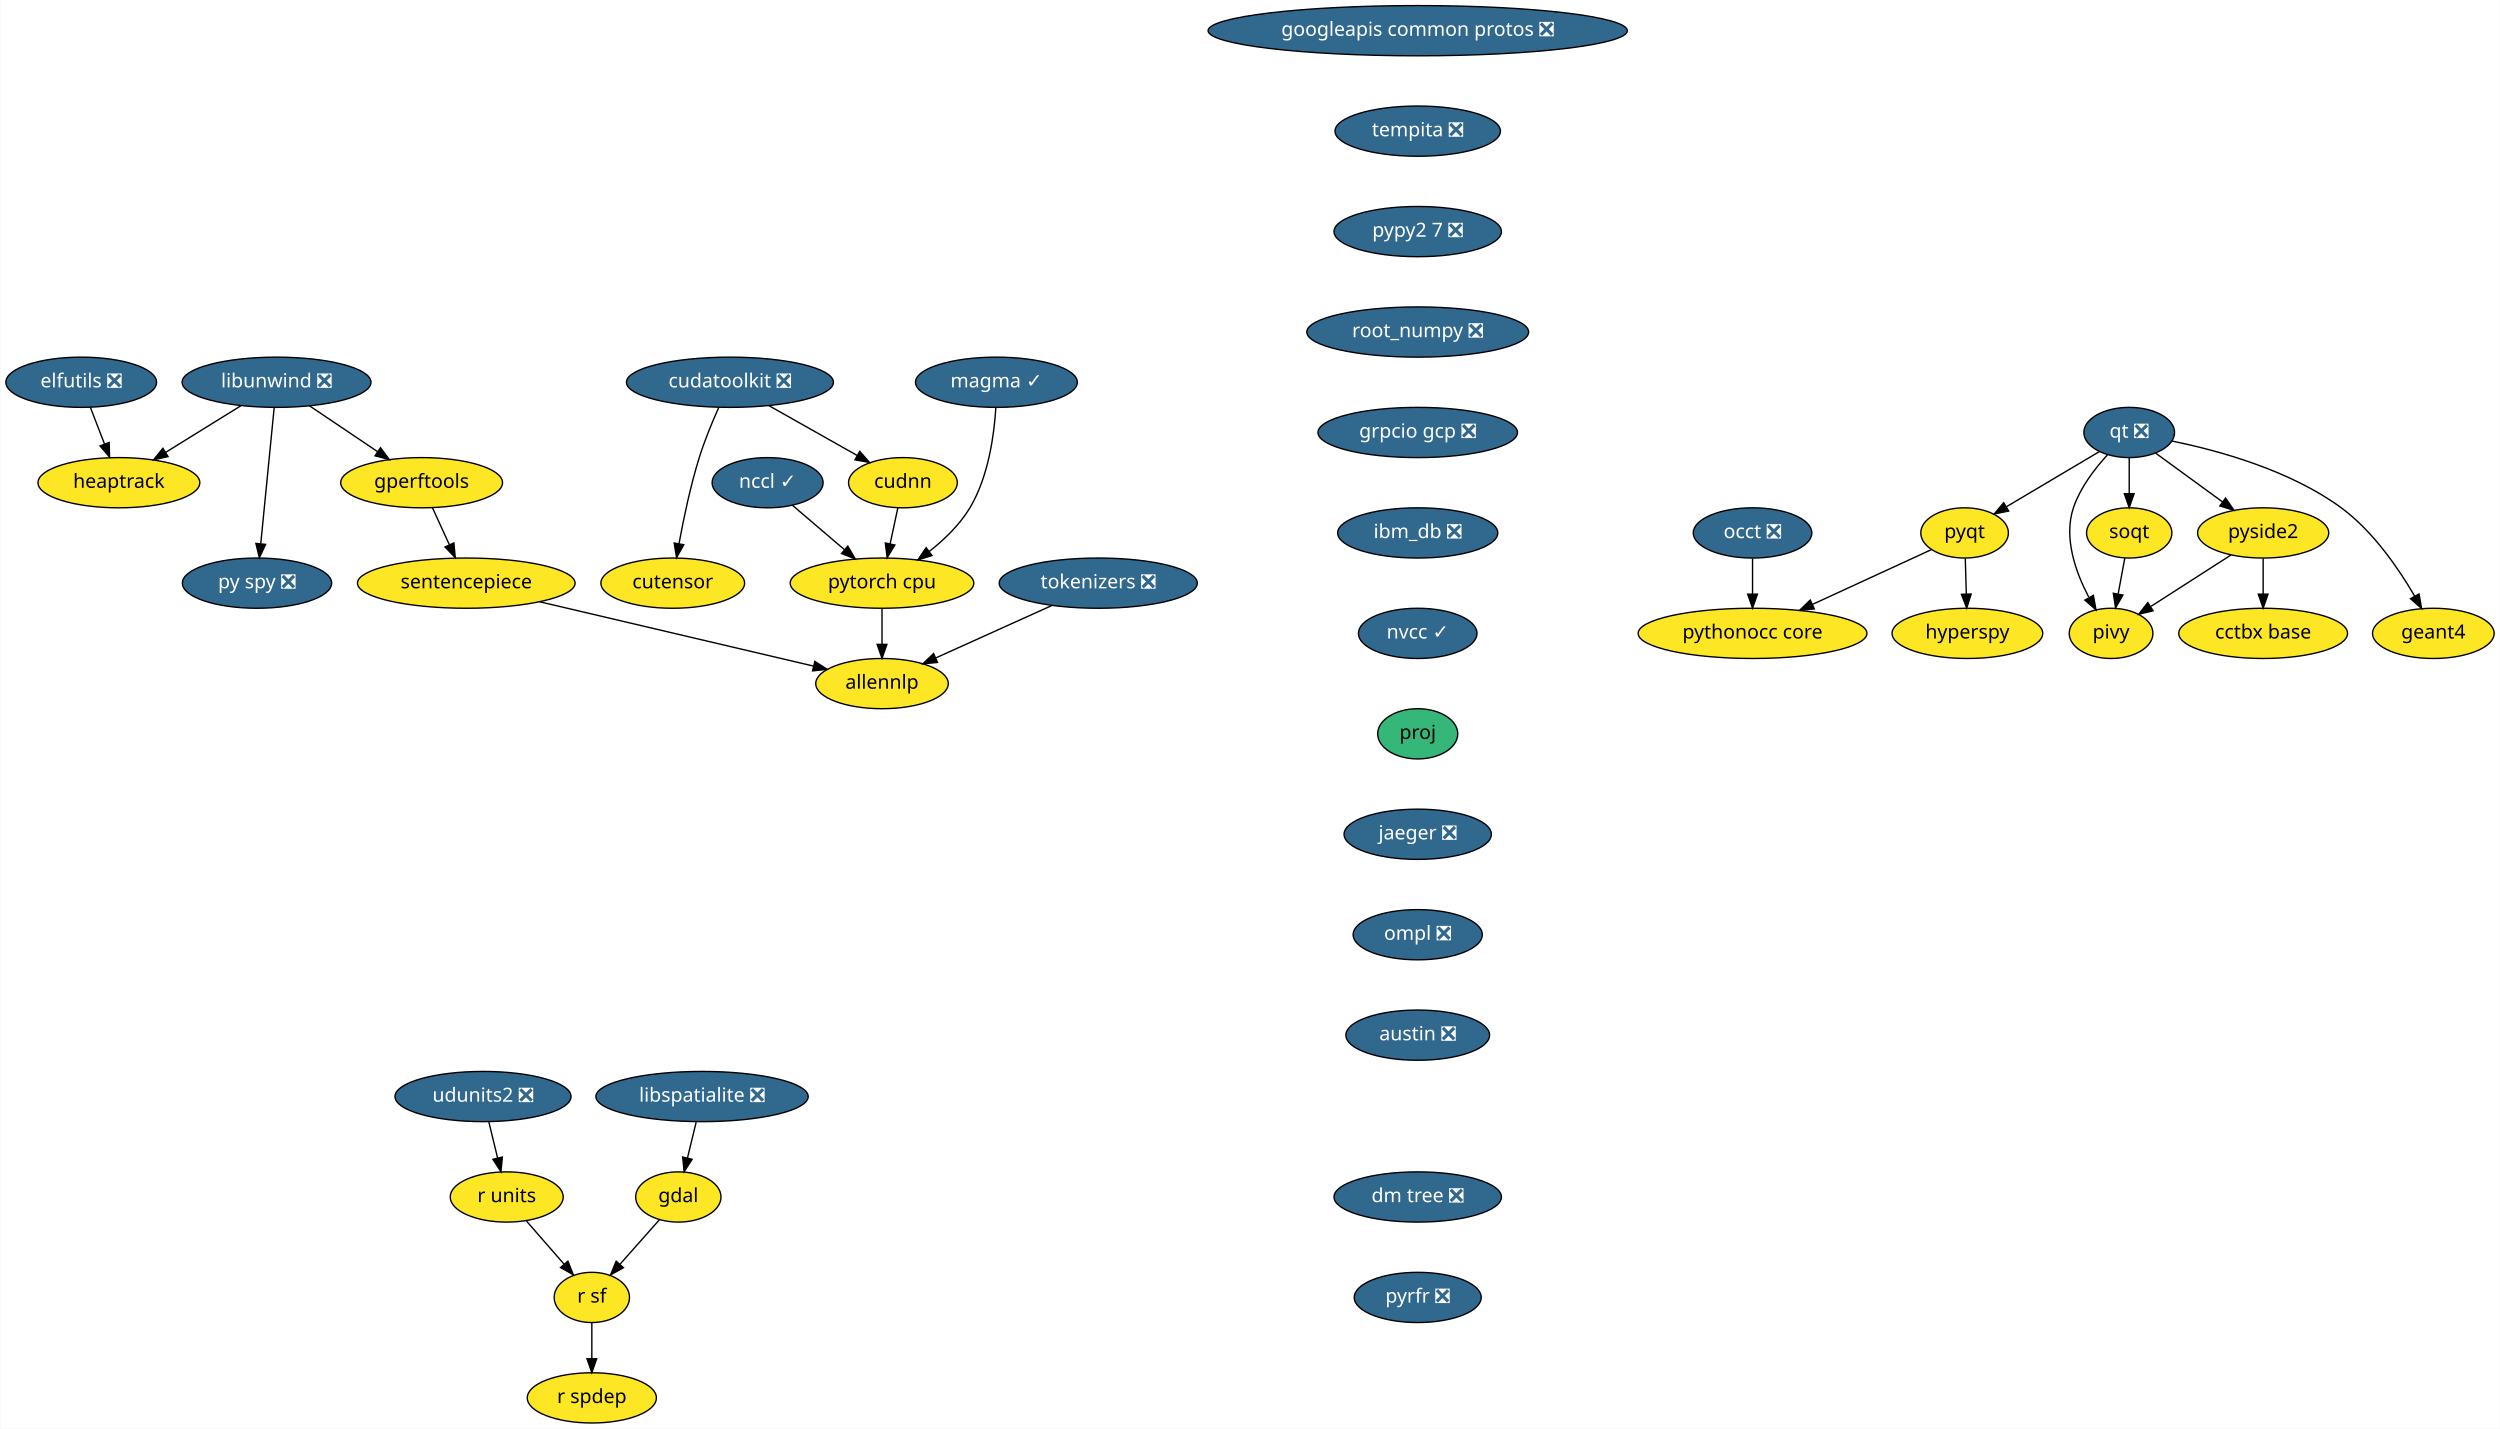
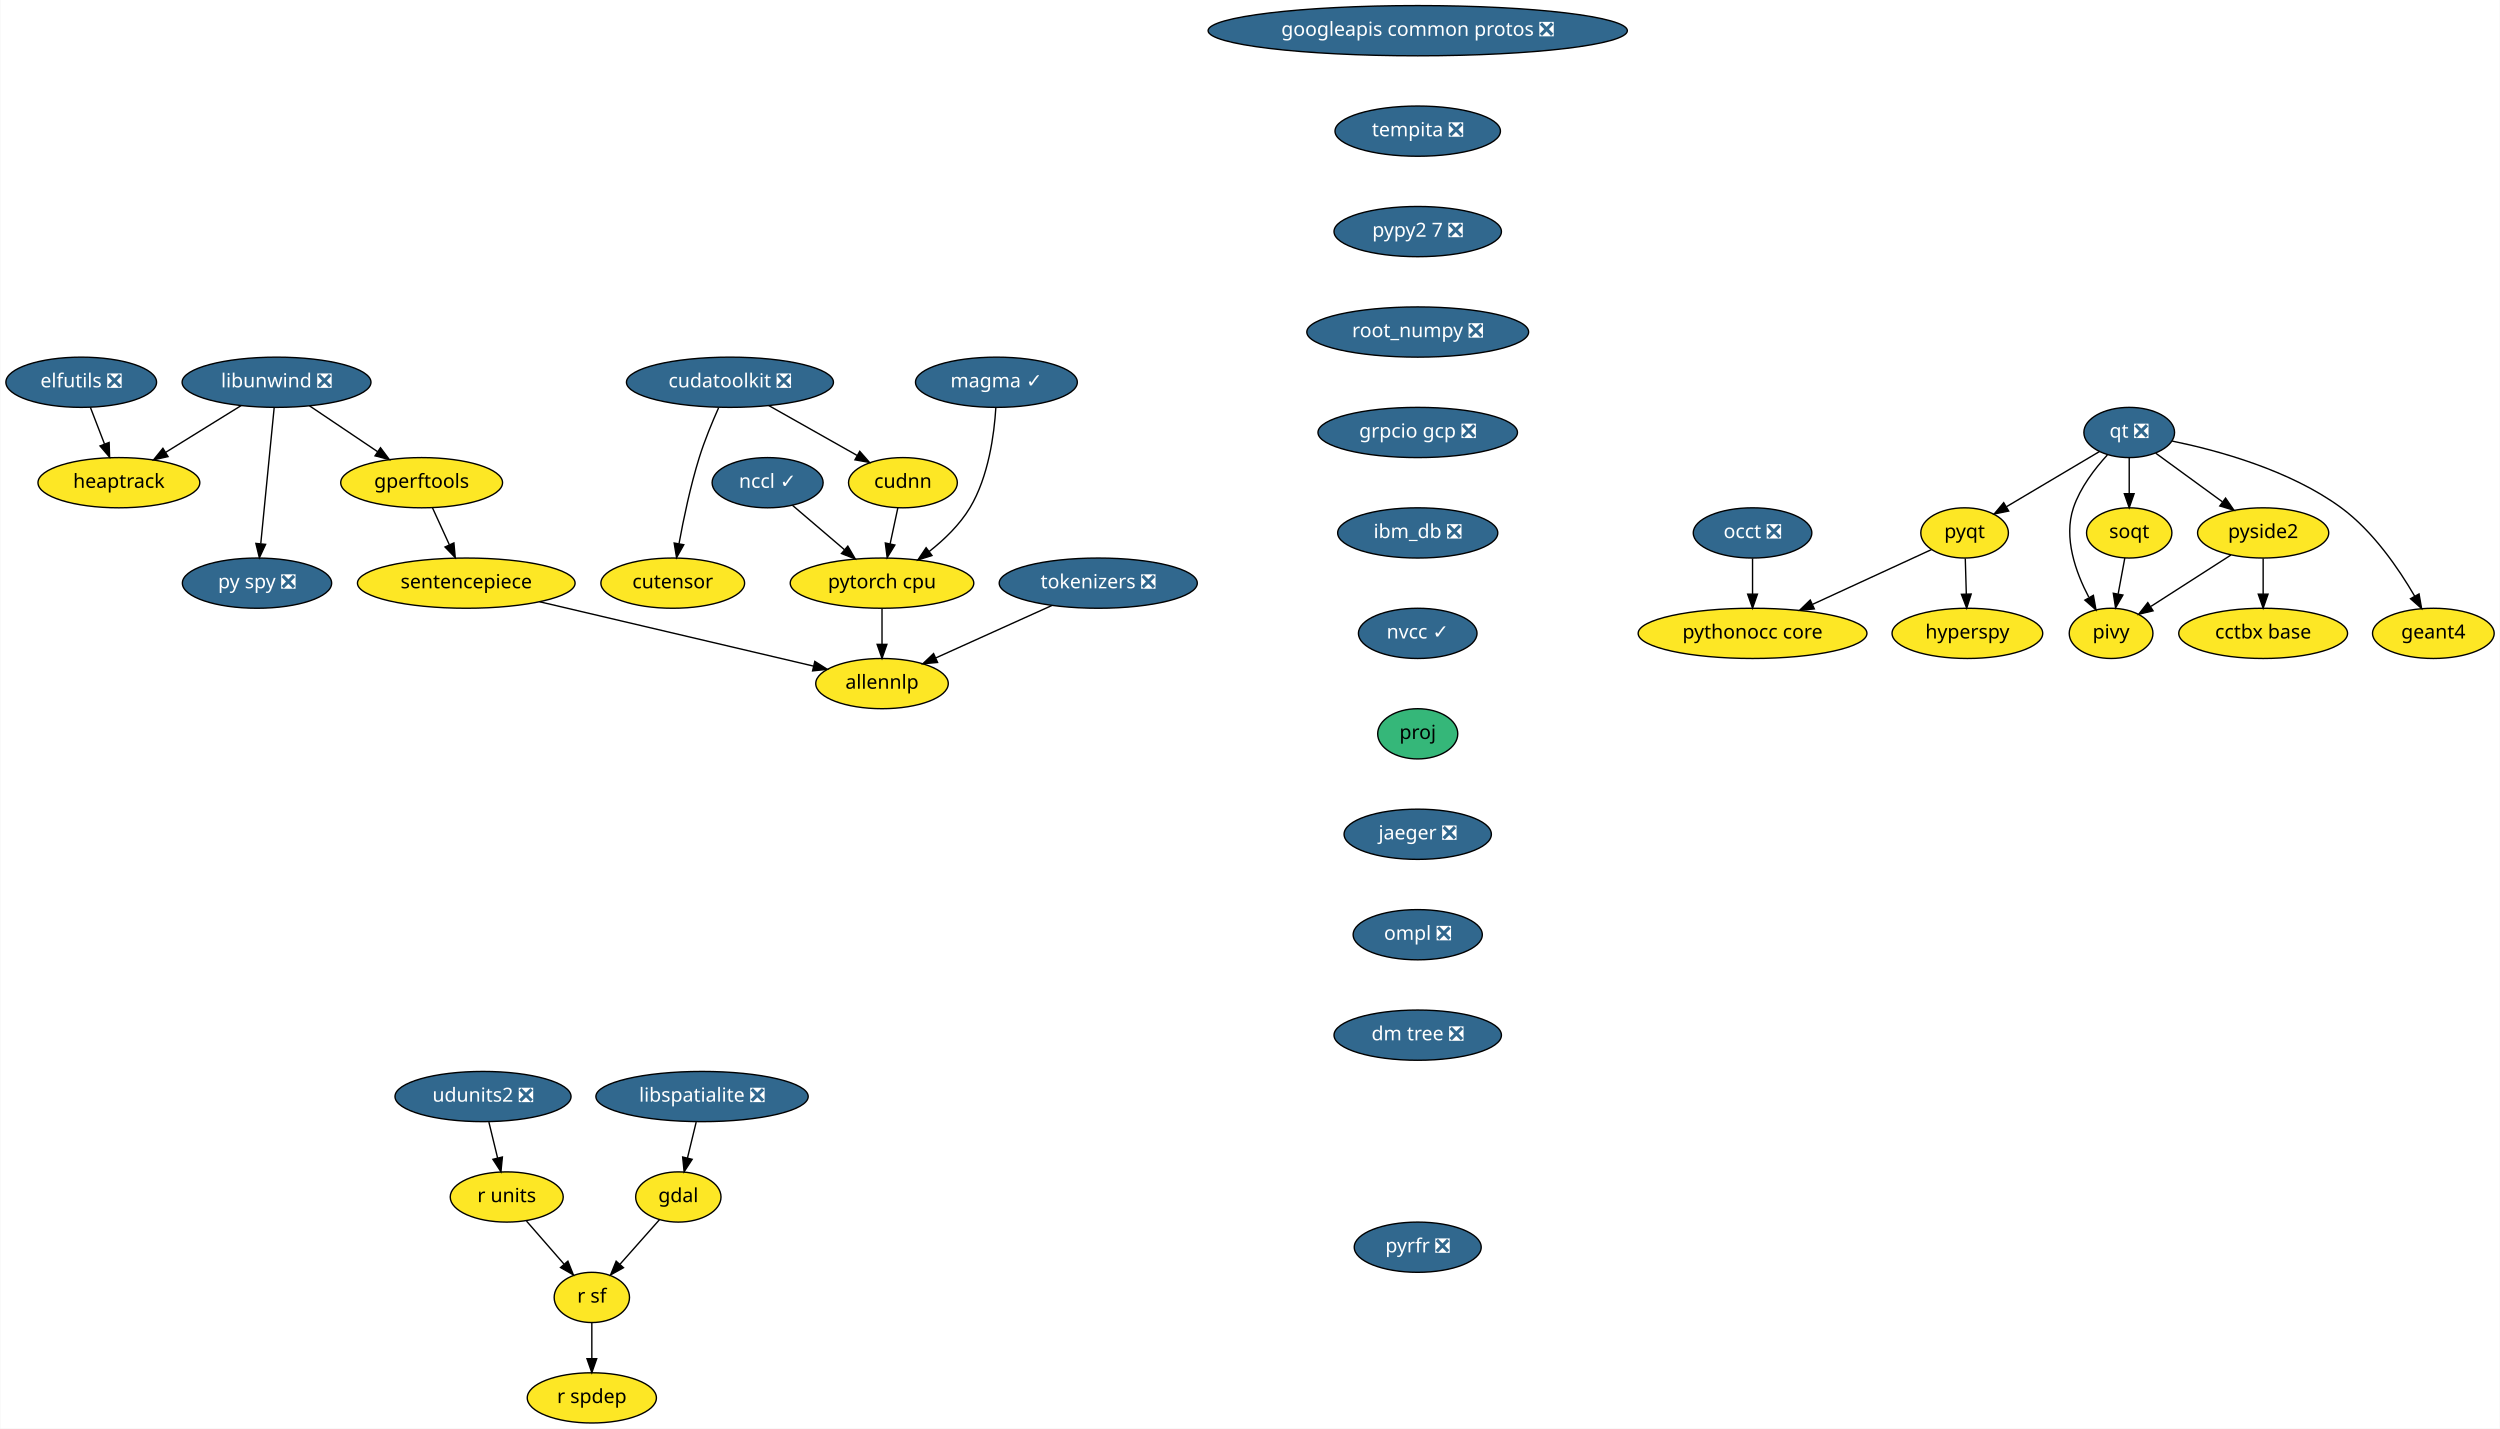
<svg xmlns="http://www.w3.org/2000/svg" xmlns:xlink="http://www.w3.org/1999/xlink" width="1792pt" height="1024pt" viewBox="0.00 0.00 1791.55 1024.00">
  <g id="graph0" class="graph" transform="scale(1 1) rotate(0) translate(4 1020)">
    <polygon fill="white" stroke="transparent" points="-4,4 -4,-1020 1787.55,-1020 1787.55,4 -4,4" />
    <g id="node1" class="node">
      <g id="a_node1">
        <a xlink:href="https://github.com/conda-forge/elfutils-feedstock/pull/20" xlink:title="elfutils ❎">
          <ellipse fill="#31688e" stroke="black" cx="54" cy="-746" rx="54" ry="18" />
          <text text-anchor="middle" x="54" y="-742.3" font-family="Times-Roman" font-size="14.00" fill="white">elfutils ❎</text>
        </a>
      </g>
    </g>
    <g id="node2" class="node">
      <g id="a_node2">
        <a xlink:href="https://github.com/conda-forge/heaptrack-feedstock" xlink:title="heaptrack">
          <ellipse fill="#fde725" stroke="black" cx="81" cy="-674" rx="58" ry="18" />
          <text text-anchor="middle" x="81" y="-670.3" font-family="Times-Roman" font-size="14.00">heaptrack</text>
        </a>
      </g>
    </g>
    <g id="edge1" class="edge">
      <path fill="none" stroke="black" d="M60.54,-728.05C63.57,-720.18 67.26,-710.62 70.67,-701.79" />
      <polygon fill="black" stroke="black" points="74,-702.86 74.34,-692.28 67.47,-700.35 74,-702.86" />
    </g>
    <g id="node3" class="node">
      <g id="a_node3">
        <a xlink:href="https://github.com/conda-forge/gdal-feedstock" xlink:title="gdal">
          <ellipse fill="#fde725" stroke="black" cx="482" cy="-162" rx="30.59" ry="18" />
          <text text-anchor="middle" x="482" y="-158.3" font-family="Times-Roman" font-size="14.00">gdal</text>
        </a>
      </g>
    </g>
    <g id="node4" class="node">
      <g id="a_node4">
        <a xlink:href="https://github.com/conda-forge/r-sf-feedstock" xlink:title="r sf">
          <ellipse fill="#fde725" stroke="black" cx="420" cy="-90" rx="27" ry="18" />
          <text text-anchor="middle" x="420" y="-86.3" font-family="Times-Roman" font-size="14.00">r sf</text>
        </a>
      </g>
    </g>
    <g id="edge2" class="edge">
      <path fill="none" stroke="black" d="M468.55,-145.81C460.26,-136.45 449.48,-124.28 440.18,-113.79" />
      <polygon fill="black" stroke="black" points="442.68,-111.32 433.43,-106.16 437.44,-115.97 442.68,-111.32" />
    </g>
    <g id="node5" class="node">
      <g id="a_node5">
        <a xlink:href="https://github.com/conda-forge/r-spdep-feedstock" xlink:title="r spdep">
          <ellipse fill="#fde725" stroke="black" cx="420" cy="-18" rx="46.29" ry="18" />
          <text text-anchor="middle" x="420" y="-14.3" font-family="Times-Roman" font-size="14.00">r spdep</text>
        </a>
      </g>
    </g>
    <g id="edge3" class="edge">
      <path fill="none" stroke="black" d="M420,-71.7C420,-63.98 420,-54.71 420,-46.11" />
      <polygon fill="black" stroke="black" points="423.5,-46.1 420,-36.1 416.5,-46.1 423.5,-46.1" />
    </g>
    <g id="node6" class="node">
      <g id="a_node6">
        <a xlink:href="https://github.com/conda-forge/googleapis-common-protos-feedstock/pull/26" xlink:title="googleapis common protos ❎">
          <ellipse fill="#31688e" stroke="black" cx="1012" cy="-998" rx="150.27" ry="18" />
          <text text-anchor="middle" x="1012" y="-994.3" font-family="Times-Roman" font-size="14.00" fill="white">googleapis common protos ❎</text>
        </a>
      </g>
    </g>
    <g id="node7" class="node">
      <g id="a_node7">
        <a xlink:href="https://github.com/conda-forge/tempita-feedstock/pull/17" xlink:title="tempita ❎">
          <ellipse fill="#31688e" stroke="black" cx="1012" cy="-926" rx="59.29" ry="18" />
          <text text-anchor="middle" x="1012" y="-922.3" font-family="Times-Roman" font-size="14.00" fill="white">tempita ❎</text>
        </a>
      </g>
    </g>
    <g id="node23" class="node">
      <g id="a_node23">
        <a xlink:href="https://github.com/conda-forge/pypy2.7-feedstock/pull/3" xlink:title="pypy2 7 ❎">
          <ellipse fill="#31688e" stroke="black" cx="1012" cy="-854" rx="60" ry="18" />
          <text text-anchor="middle" x="1012" y="-850.3" font-family="Times-Roman" font-size="14.00" fill="white">pypy2 7 ❎</text>
        </a>
      </g>
    </g>
    <g id="node8" class="node">
      <g id="a_node8">
        <a xlink:href="https://github.com/conda-forge/hyperspy-feedstock" xlink:title="hyperspy">
          <ellipse fill="#fde725" stroke="black" cx="1406" cy="-566" rx="54" ry="18" />
          <text text-anchor="middle" x="1406" y="-562.3" font-family="Times-Roman" font-size="14.00">hyperspy</text>
        </a>
      </g>
    </g>
    <g id="node9" class="node">
      <g id="a_node9">
        <a xlink:href="https://github.com/conda-forge/libspatialite-feedstock/pull/68" xlink:title="libspatialite ❎">
          <ellipse fill="#31688e" stroke="black" cx="499" cy="-234" rx="76.09" ry="18" />
          <text text-anchor="middle" x="499" y="-230.3" font-family="Times-Roman" font-size="14.00" fill="white">libspatialite ❎</text>
        </a>
      </g>
    </g>
    <g id="edge5" class="edge">
      <path fill="none" stroke="black" d="M494.8,-215.7C492.9,-207.9 490.62,-198.51 488.52,-189.83" />
      <polygon fill="black" stroke="black" points="491.92,-189 486.15,-180.1 485.11,-190.65 491.92,-189" />
    </g>
    <g id="node10" class="node">
      <g id="a_node10">
        <a xlink:href="https://github.com/conda-forge/libunwind-feedstock/pull/14" xlink:title="libunwind ❎">
          <ellipse fill="#31688e" stroke="black" cx="194" cy="-746" rx="67.69" ry="18" />
          <text text-anchor="middle" x="194" y="-742.3" font-family="Times-Roman" font-size="14.00" fill="white">libunwind ❎</text>
        </a>
      </g>
    </g>
    <g id="edge6" class="edge">
      <path fill="none" stroke="black" d="M168.64,-729.29C152.68,-719.4 131.9,-706.53 114.58,-695.8" />
      <polygon fill="black" stroke="black" points="116.23,-692.71 105.89,-690.42 112.54,-698.66 116.23,-692.71" />
    </g>
    <g id="node11" class="node">
      <g id="a_node11">
        <a xlink:href="https://github.com/conda-forge/gperftools-feedstock" xlink:title="gperftools">
          <ellipse fill="#fde725" stroke="black" cx="298" cy="-674" rx="58" ry="18" />
          <text text-anchor="middle" x="298" y="-670.3" font-family="Times-Roman" font-size="14.00">gperftools</text>
        </a>
      </g>
    </g>
    <g id="edge7" class="edge">
      <path fill="none" stroke="black" d="M217.6,-729.12C232.06,-719.38 250.75,-706.8 266.47,-696.22" />
      <polygon fill="black" stroke="black" points="268.51,-699.07 274.85,-690.58 264.6,-693.26 268.51,-699.07" />
    </g>
    <g id="node12" class="node">
      <g id="a_node12">
        <a xlink:href="https://github.com/conda-forge/py-spy-feedstock/pull/11" xlink:title="py spy ❎">
          <ellipse fill="#31688e" stroke="black" cx="180" cy="-602" rx="53.5" ry="18" />
          <text text-anchor="middle" x="180" y="-598.3" font-family="Times-Roman" font-size="14.00" fill="white">py spy ❎</text>
        </a>
      </g>
    </g>
    <g id="edge8" class="edge">
      <path fill="none" stroke="black" d="M192.31,-727.87C189.93,-703.67 185.54,-659.21 182.7,-630.39" />
      <polygon fill="black" stroke="black" points="186.16,-629.8 181.69,-620.19 179.19,-630.48 186.16,-629.8" />
    </g>
    <g id="node13" class="node">
      <g id="a_node13">
        <a xlink:href="https://github.com/conda-forge/sentencepiece-feedstock" xlink:title="sentencepiece">
          <ellipse fill="#fde725" stroke="black" cx="330" cy="-602" rx="78" ry="18" />
          <text text-anchor="middle" x="330" y="-598.3" font-family="Times-Roman" font-size="14.00">sentencepiece</text>
        </a>
      </g>
    </g>
    <g id="edge9" class="edge">
      <path fill="none" stroke="black" d="M305.75,-656.05C309.39,-648.09 313.81,-638.41 317.88,-629.51" />
      <polygon fill="black" stroke="black" points="321.13,-630.83 322.1,-620.28 314.76,-627.91 321.13,-630.83" />
    </g>
    <g id="node27" class="node">
      <g id="a_node27">
        <a xlink:href="https://github.com/conda-forge/allennlp-feedstock" xlink:title="allennlp">
          <ellipse fill="#fde725" stroke="black" cx="628" cy="-530" rx="47.5" ry="18" />
          <text text-anchor="middle" x="628" y="-526.3" font-family="Times-Roman" font-size="14.00">allennlp</text>
        </a>
      </g>
    </g>
    <g id="edge25" class="edge">
      <path fill="none" stroke="black" d="M382.59,-588.65C438,-575.63 524.59,-555.29 578.72,-542.58" />
      <polygon fill="black" stroke="black" points="579.83,-545.91 588.76,-540.22 578.23,-539.1 579.83,-545.91" />
    </g>
    <g id="node14" class="node">
      <g id="a_node14">
        <a xlink:href="https://github.com/conda-forge/pyqt-feedstock" xlink:title="pyqt">
          <ellipse fill="#fde725" stroke="black" cx="1404" cy="-638" rx="31.4" ry="18" />
          <text text-anchor="middle" x="1404" y="-634.3" font-family="Times-Roman" font-size="14.00">pyqt</text>
        </a>
      </g>
    </g>
    <g id="edge10" class="edge">
      <path fill="none" stroke="black" d="M1404.49,-619.7C1404.71,-611.98 1404.98,-602.71 1405.23,-594.11" />
      <polygon fill="black" stroke="black" points="1408.72,-594.2 1405.51,-584.1 1401.73,-594 1408.72,-594.2" />
    </g>
    <g id="node15" class="node">
      <g id="a_node15">
        <a xlink:href="https://github.com/conda-forge/pythonocc-core-feedstock" xlink:title="pythonocc core">
          <ellipse fill="#fde725" stroke="black" cx="1252" cy="-566" rx="82" ry="18" />
          <text text-anchor="middle" x="1252" y="-562.3" font-family="Times-Roman" font-size="14.00">pythonocc core</text>
        </a>
      </g>
    </g>
    <g id="edge11" class="edge">
      <path fill="none" stroke="black" d="M1380.25,-626.06C1357.54,-615.61 1322.78,-599.6 1295.17,-586.88" />
      <polygon fill="black" stroke="black" points="1296.28,-583.54 1285.73,-582.54 1293.35,-589.9 1296.28,-583.54" />
    </g>
    <g id="node16" class="node">
      <g id="a_node16">
        <a xlink:href="https://github.com/conda-forge/qt-feedstock/pull/184" xlink:title="qt ❎">
          <ellipse fill="#31688e" stroke="black" cx="1522" cy="-710" rx="32.5" ry="18" />
          <text text-anchor="middle" x="1522" y="-706.3" font-family="Times-Roman" font-size="14.00" fill="white">qt ❎</text>
        </a>
      </g>
    </g>
    <g id="edge12" class="edge">
      <path fill="none" stroke="black" d="M1500.63,-696.32C1482,-685.27 1454.78,-669.13 1433.98,-656.78" />
      <polygon fill="black" stroke="black" points="1435.6,-653.67 1425.21,-651.58 1432.02,-659.69 1435.6,-653.67" />
    </g>
    <g id="node17" class="node">
      <g id="a_node17">
        <a xlink:href="https://github.com/conda-forge/pivy-feedstock" xlink:title="pivy">
          <ellipse fill="#fde725" stroke="black" cx="1509" cy="-566" rx="30" ry="18" />
          <text text-anchor="middle" x="1509" y="-562.3" font-family="Times-Roman" font-size="14.00">pivy</text>
        </a>
      </g>
    </g>
    <g id="edge13" class="edge">
      <path fill="none" stroke="black" d="M1506.34,-693.9C1497.32,-684.07 1486.83,-670.43 1482,-656 1474.82,-634.56 1483.58,-609.94 1492.98,-592.03" />
      <polygon fill="black" stroke="black" points="1496.3,-593.27 1498.18,-582.84 1490.21,-589.83 1496.3,-593.27" />
    </g>
    <g id="node18" class="node">
      <g id="a_node18">
        <a xlink:href="https://github.com/conda-forge/pyside2-feedstock" xlink:title="pyside2">
          <ellipse fill="#fde725" stroke="black" cx="1618" cy="-638" rx="47" ry="18" />
          <text text-anchor="middle" x="1618" y="-634.3" font-family="Times-Roman" font-size="14.00">pyside2</text>
        </a>
      </g>
    </g>
    <g id="edge14" class="edge">
      <path fill="none" stroke="black" d="M1540.97,-695.17C1554.61,-685.22 1573.28,-671.61 1588.81,-660.28" />
      <polygon fill="black" stroke="black" points="1591.06,-662.98 1597.07,-654.26 1586.93,-657.32 1591.06,-662.98" />
    </g>
    <g id="node19" class="node">
      <g id="a_node19">
        <a xlink:href="https://github.com/conda-forge/soqt-feedstock" xlink:title="soqt">
          <ellipse fill="#fde725" stroke="black" cx="1522" cy="-638" rx="30.59" ry="18" />
          <text text-anchor="middle" x="1522" y="-634.3" font-family="Times-Roman" font-size="14.00">soqt</text>
        </a>
      </g>
    </g>
    <g id="edge15" class="edge">
      <path fill="none" stroke="black" d="M1522,-691.7C1522,-683.98 1522,-674.71 1522,-666.11" />
      <polygon fill="black" stroke="black" points="1525.5,-666.1 1522,-656.1 1518.5,-666.1 1525.5,-666.1" />
    </g>
    <g id="node20" class="node">
      <g id="a_node20">
        <a xlink:href="https://github.com/conda-forge/geant4-feedstock" xlink:title="geant4">
          <ellipse fill="#fde725" stroke="black" cx="1740" cy="-566" rx="43.59" ry="18" />
          <text text-anchor="middle" x="1740" y="-562.3" font-family="Times-Roman" font-size="14.00">geant4</text>
        </a>
      </g>
    </g>
    <g id="edge16" class="edge">
      <path fill="none" stroke="black" d="M1552.78,-703.84C1585.4,-697.18 1637.19,-683.07 1674,-656 1696.74,-639.27 1715.1,-612.48 1726.63,-592.65" />
      <polygon fill="black" stroke="black" points="1729.74,-594.26 1731.58,-583.82 1723.63,-590.83 1729.74,-594.26" />
    </g>
    <g id="edge17" class="edge">
      <path fill="none" stroke="black" d="M1594.88,-622.15C1578.17,-611.42 1555.49,-596.86 1537.64,-585.39" />
      <polygon fill="black" stroke="black" points="1539.1,-582.17 1528.79,-579.71 1535.32,-588.06 1539.1,-582.17" />
    </g>
    <g id="node21" class="node">
      <g id="a_node21">
        <a xlink:href="https://github.com/conda-forge/cctbx-base-feedstock" xlink:title="cctbx base">
          <ellipse fill="#fde725" stroke="black" cx="1618" cy="-566" rx="60.5" ry="18" />
          <text text-anchor="middle" x="1618" y="-562.3" font-family="Times-Roman" font-size="14.00">cctbx base</text>
        </a>
      </g>
    </g>
    <g id="edge18" class="edge">
      <path fill="none" stroke="black" d="M1618,-619.7C1618,-611.98 1618,-602.71 1618,-594.11" />
      <polygon fill="black" stroke="black" points="1621.5,-594.1 1618,-584.1 1614.5,-594.1 1621.5,-594.1" />
    </g>
    <g id="edge19" class="edge">
      <path fill="none" stroke="black" d="M1518.85,-620.05C1517.42,-612.35 1515.69,-603.03 1514.08,-594.36" />
      <polygon fill="black" stroke="black" points="1517.48,-593.47 1512.21,-584.28 1510.59,-594.75 1517.48,-593.47" />
    </g>
    <g id="node22" class="node">
      <g id="a_node22">
        <a xlink:href="https://github.com/conda-forge/r-units-feedstock" xlink:title="r units">
          <ellipse fill="#fde725" stroke="black" cx="359" cy="-162" rx="40.5" ry="18" />
          <text text-anchor="middle" x="359" y="-158.3" font-family="Times-Roman" font-size="14.00">r units</text>
        </a>
      </g>
    </g>
    <g id="edge20" class="edge">
      <path fill="none" stroke="black" d="M373.15,-144.76C381.15,-135.59 391.27,-123.96 400.07,-113.88" />
      <polygon fill="black" stroke="black" points="402.83,-116.03 406.76,-106.19 397.56,-111.43 402.83,-116.03" />
    </g>
    <g id="node25" class="node">
      <g id="a_node25">
        <a xlink:href="https://github.com/conda-forge/root_numpy-feedstock/pull/19" xlink:title="root_numpy ❎">
          <ellipse fill="#31688e" stroke="black" cx="1012" cy="-782" rx="79.5" ry="18" />
          <text text-anchor="middle" x="1012" y="-778.3" font-family="Times-Roman" font-size="14.00" fill="white">root_numpy ❎</text>
        </a>
      </g>
    </g>
    <g id="node24" class="node">
      <g id="a_node24">
        <a xlink:href="https://github.com/conda-forge/udunits2-feedstock/pull/39" xlink:title="udunits2 ❎">
          <ellipse fill="#31688e" stroke="black" cx="342" cy="-234" rx="63.09" ry="18" />
          <text text-anchor="middle" x="342" y="-230.3" font-family="Times-Roman" font-size="14.00" fill="white">udunits2 ❎</text>
        </a>
      </g>
    </g>
    <g id="edge22" class="edge">
      <path fill="none" stroke="black" d="M346.2,-215.7C348.1,-207.9 350.38,-198.51 352.48,-189.83" />
      <polygon fill="black" stroke="black" points="355.89,-190.65 354.85,-180.1 349.08,-189 355.89,-190.65" />
    </g>
    <g id="node28" class="node">
      <g id="a_node28">
        <a xlink:href="https://github.com/conda-forge/grpcio-gcp-feedstock/pull/9" xlink:title="grpcio gcp ❎">
          <ellipse fill="#31688e" stroke="black" cx="1012" cy="-710" rx="71.5" ry="18" />
          <text text-anchor="middle" x="1012" y="-706.3" font-family="Times-Roman" font-size="14.00" fill="white">grpcio gcp ❎</text>
        </a>
      </g>
    </g>
    <g id="node26" class="node">
      <g id="a_node26">
        <a xlink:href="https://github.com/conda-forge/occt-feedstock/pull/59" xlink:title="occt ❎">
          <ellipse fill="#31688e" stroke="black" cx="1252" cy="-638" rx="42.49" ry="18" />
          <text text-anchor="middle" x="1252" y="-634.3" font-family="Times-Roman" font-size="14.00" fill="white">occt ❎</text>
        </a>
      </g>
    </g>
    <g id="edge24" class="edge">
      <path fill="none" stroke="black" d="M1252,-619.7C1252,-611.98 1252,-602.71 1252,-594.11" />
      <polygon fill="black" stroke="black" points="1255.5,-594.1 1252,-584.1 1248.5,-594.1 1255.5,-594.1" />
    </g>
    <g id="node30" class="node">
      <g id="a_node30">
        <a xlink:href="https://github.com/conda-forge/ibm_db-feedstock/pull/27" xlink:title="ibm_db ❎">
          <ellipse fill="#31688e" stroke="black" cx="1012" cy="-638" rx="57.39" ry="18" />
          <text text-anchor="middle" x="1012" y="-634.3" font-family="Times-Roman" font-size="14.00" fill="white">ibm_db ❎</text>
        </a>
      </g>
    </g>
    <g id="node29" class="node">
      <g id="a_node29">
        <a xlink:href="https://github.com/conda-forge/pytorch-cpu-feedstock" xlink:title="pytorch cpu">
          <ellipse fill="#fde725" stroke="black" cx="628" cy="-602" rx="65.79" ry="18" />
          <text text-anchor="middle" x="628" y="-598.3" font-family="Times-Roman" font-size="14.00">pytorch cpu</text>
        </a>
      </g>
    </g>
    <g id="edge27" class="edge">
      <path fill="none" stroke="black" d="M628,-583.7C628,-575.98 628,-566.71 628,-558.11" />
      <polygon fill="black" stroke="black" points="631.5,-558.1 628,-548.1 624.5,-558.1 631.5,-558.1" />
    </g>
    <g id="node31" class="node">
      <g id="a_node31">
        <a xlink:href="https://github.com/conda-forge/nvcc-feedstock/pull/62" xlink:title="nvcc ✓">
          <ellipse fill="#31688e" stroke="black" cx="1012" cy="-566" rx="42.49" ry="18" />
          <text text-anchor="middle" x="1012" y="-562.3" font-family="Times-Roman" font-size="14.00" fill="white">nvcc ✓</text>
        </a>
      </g>
    </g>
    <g id="node35" class="node">
      <g id="a_node35">
        <a xlink:href="https://github.com/conda-forge/proj-feedstock" xlink:title="proj">
          <ellipse fill="#35b779" stroke="black" cx="1012" cy="-494" rx="28.7" ry="18" />
          <text text-anchor="middle" x="1012" y="-490.3" font-family="Times-Roman" font-size="14.00">proj</text>
        </a>
      </g>
    </g>
    <g id="node32" class="node">
      <g id="a_node32">
        <a xlink:href="https://github.com/conda-forge/cudatoolkit-feedstock/pull/4" xlink:title="cudatoolkit ❎">
          <ellipse fill="#31688e" stroke="black" cx="519" cy="-746" rx="74.19" ry="18" />
          <text text-anchor="middle" x="519" y="-742.3" font-family="Times-Roman" font-size="14.00" fill="white">cudatoolkit ❎</text>
        </a>
      </g>
    </g>
    <g id="node33" class="node">
      <g id="a_node33">
        <a xlink:href="https://github.com/conda-forge/cudnn-feedstock" xlink:title="cudnn">
          <ellipse fill="#fde725" stroke="black" cx="643" cy="-674" rx="39" ry="18" />
          <text text-anchor="middle" x="643" y="-670.3" font-family="Times-Roman" font-size="14.00">cudnn</text>
        </a>
      </g>
    </g>
    <g id="edge30" class="edge">
      <path fill="none" stroke="black" d="M546.83,-729.29C565.57,-718.71 590.36,-704.71 610.08,-693.58" />
      <polygon fill="black" stroke="black" points="612.04,-696.5 619.03,-688.53 608.6,-690.4 612.04,-696.5" />
    </g>
    <g id="node34" class="node">
      <g id="a_node34">
        <a xlink:href="https://github.com/conda-forge/cutensor-feedstock" xlink:title="cutensor">
          <ellipse fill="#fde725" stroke="black" cx="478" cy="-602" rx="51.5" ry="18" />
          <text text-anchor="middle" x="478" y="-598.3" font-family="Times-Roman" font-size="14.00">cutensor</text>
        </a>
      </g>
    </g>
    <g id="edge31" class="edge">
      <path fill="none" stroke="black" d="M510.84,-727.63C506.29,-717.43 500.79,-704.18 497,-692 490.67,-671.67 485.74,-648.07 482.49,-630.29" />
      <polygon fill="black" stroke="black" points="485.91,-629.54 480.73,-620.3 479.02,-630.76 485.91,-629.54" />
    </g>
    <g id="edge32" class="edge">
      <path fill="none" stroke="black" d="M639.37,-656.05C637.7,-648.26 635.68,-638.82 633.8,-630.08" />
      <polygon fill="black" stroke="black" points="637.22,-629.32 631.7,-620.28 630.37,-630.79 637.22,-629.32" />
    </g>
    <g id="node36" class="node">
      <g id="a_node36">
        <a xlink:href="https://github.com/conda-forge/jaeger-feedstock/pull/12" xlink:title="jaeger ❎">
          <ellipse fill="#31688e" stroke="black" cx="1012" cy="-422" rx="52.79" ry="18" />
          <text text-anchor="middle" x="1012" y="-418.3" font-family="Times-Roman" font-size="14.00" fill="white">jaeger ❎</text>
        </a>
      </g>
    </g>
    <g id="node38" class="node">
      <g id="a_node38">
        <a xlink:href="https://github.com/conda-forge/ompl-feedstock/pull/8" xlink:title="ompl ❎">
          <ellipse fill="#31688e" stroke="black" cx="1012" cy="-350" rx="46.29" ry="18" />
          <text text-anchor="middle" x="1012" y="-346.3" font-family="Times-Roman" font-size="14.00" fill="white">ompl ❎</text>
        </a>
      </g>
    </g>
    <g id="node37" class="node">
      <g id="a_node37">
        <a xlink:href="https://github.com/conda-forge/nccl-feedstock/pull/35" xlink:title="nccl ✓">
          <ellipse fill="#31688e" stroke="black" cx="546" cy="-674" rx="39.79" ry="18" />
          <text text-anchor="middle" x="546" y="-670.3" font-family="Times-Roman" font-size="14.00" fill="white">nccl ✓</text>
        </a>
      </g>
    </g>
    <g id="edge35" class="edge">
      <path fill="none" stroke="black" d="M563.79,-657.81C574.69,-648.51 588.85,-636.42 601.09,-625.97" />
      <polygon fill="black" stroke="black" points="603.48,-628.53 608.81,-619.38 598.93,-623.21 603.48,-628.53" />
    </g>
    <g id="node39" class="node">
      <g id="a_node39">
-         <a xlink:href="https://github.com/conda-forge/austin-feedstock/pull/9" xlink:title="austin ❎">
-           <ellipse fill="#31688e" stroke="black" cx="1012" cy="-278" rx="51.5" ry="18" />
-           <text text-anchor="middle" x="1012" y="-274.3" font-family="Times-Roman" font-size="14.00" fill="white">austin ❎</text>
+         <a xlink:href="https://github.com/conda-forge/dm-tree-feedstock/pull/4" xlink:title="dm tree ❎">
+           <ellipse fill="#31688e" stroke="black" cx="1012" cy="-278" rx="60" ry="18" />
+           <text text-anchor="middle" x="1012" y="-274.3" font-family="Times-Roman" font-size="14.00" fill="white">dm tree ❎</text>
        </a>
      </g>
    </g>
    <g id="node40" class="node">
      <g id="a_node40">
        <a xlink:href="https://github.com/conda-forge/tokenizers-feedstock/pull/18" xlink:title="tokenizers ❎">
          <ellipse fill="#31688e" stroke="black" cx="783" cy="-602" rx="71" ry="18" />
          <text text-anchor="middle" x="783" y="-598.3" font-family="Times-Roman" font-size="14.00" fill="white">tokenizers ❎</text>
        </a>
      </g>
    </g>
    <g id="edge38" class="edge">
      <path fill="none" stroke="black" d="M749.75,-585.98C725.38,-574.98 692.22,-560 666.67,-548.46" />
      <polygon fill="black" stroke="black" points="667.83,-545.15 657.28,-544.22 664.95,-551.53 667.83,-545.15" />
    </g>
    <g id="node41" class="node">
      <g id="a_node41">
-         <a xlink:href="https://github.com/conda-forge/dm-tree-feedstock/pull/4" xlink:title="dm tree ❎">
-           <ellipse fill="#31688e" stroke="black" cx="1012" cy="-162" rx="60" ry="18" />
-           <text text-anchor="middle" x="1012" y="-158.3" font-family="Times-Roman" font-size="14.00" fill="white">dm tree ❎</text>
-         </a>
-       </g>
+         <a xlink:href="https://github.com/conda-forge/magma-feedstock/pull/4" xlink:title="magma ✓">
+           <ellipse fill="#31688e" stroke="black" cx="710" cy="-746" rx="58" ry="18" />
+           <text text-anchor="middle" x="710" y="-742.3" font-family="Times-Roman" font-size="14.00" fill="white">magma ✓</text>
+         </a>
+       </g>
+     </g>
+     <g id="edge39" class="edge">
+       <path fill="none" stroke="black" d="M709.59,-727.73C708.44,-708.86 704.42,-678.35 691,-656 683.73,-643.89 672.68,-633.24 661.86,-624.71" />
+       <polygon fill="black" stroke="black" points="663.81,-621.8 653.7,-618.62 659.62,-627.41 663.81,-621.8" />
    </g>
    <g id="node42" class="node">
      <g id="a_node42">
        <a xlink:href="https://github.com/conda-forge/pyrfr-feedstock/pull/11" xlink:title="pyrfr ❎">
-           <ellipse fill="#31688e" stroke="black" cx="1012" cy="-90" rx="45.5" ry="18" />
-           <text text-anchor="middle" x="1012" y="-86.3" font-family="Times-Roman" font-size="14.00" fill="white">pyrfr ❎</text>
-         </a>
-       </g>
-     </g>
-     <g id="node43" class="node">
-       <g id="a_node43">
-         <a xlink:href="https://github.com/conda-forge/magma-feedstock/pull/4" xlink:title="magma ✓">
-           <ellipse fill="#31688e" stroke="black" cx="710" cy="-746" rx="58" ry="18" />
-           <text text-anchor="middle" x="710" y="-742.3" font-family="Times-Roman" font-size="14.00" fill="white">magma ✓</text>
-         </a>
-       </g>
-     </g>
-     <g id="edge40" class="edge">
-       <path fill="none" stroke="black" d="M709.59,-727.73C708.44,-708.86 704.42,-678.35 691,-656 683.73,-643.89 672.68,-633.24 661.86,-624.71" />
-       <polygon fill="black" stroke="black" points="663.81,-621.8 653.7,-618.62 659.62,-627.41 663.81,-621.8" />
+           <ellipse fill="#31688e" stroke="black" cx="1012" cy="-126" rx="45.5" ry="18" />
+           <text text-anchor="middle" x="1012" y="-122.3" font-family="Times-Roman" font-size="14.00" fill="white">pyrfr ❎</text>
+         </a>
+       </g>
    </g>
  </g>
</svg>
